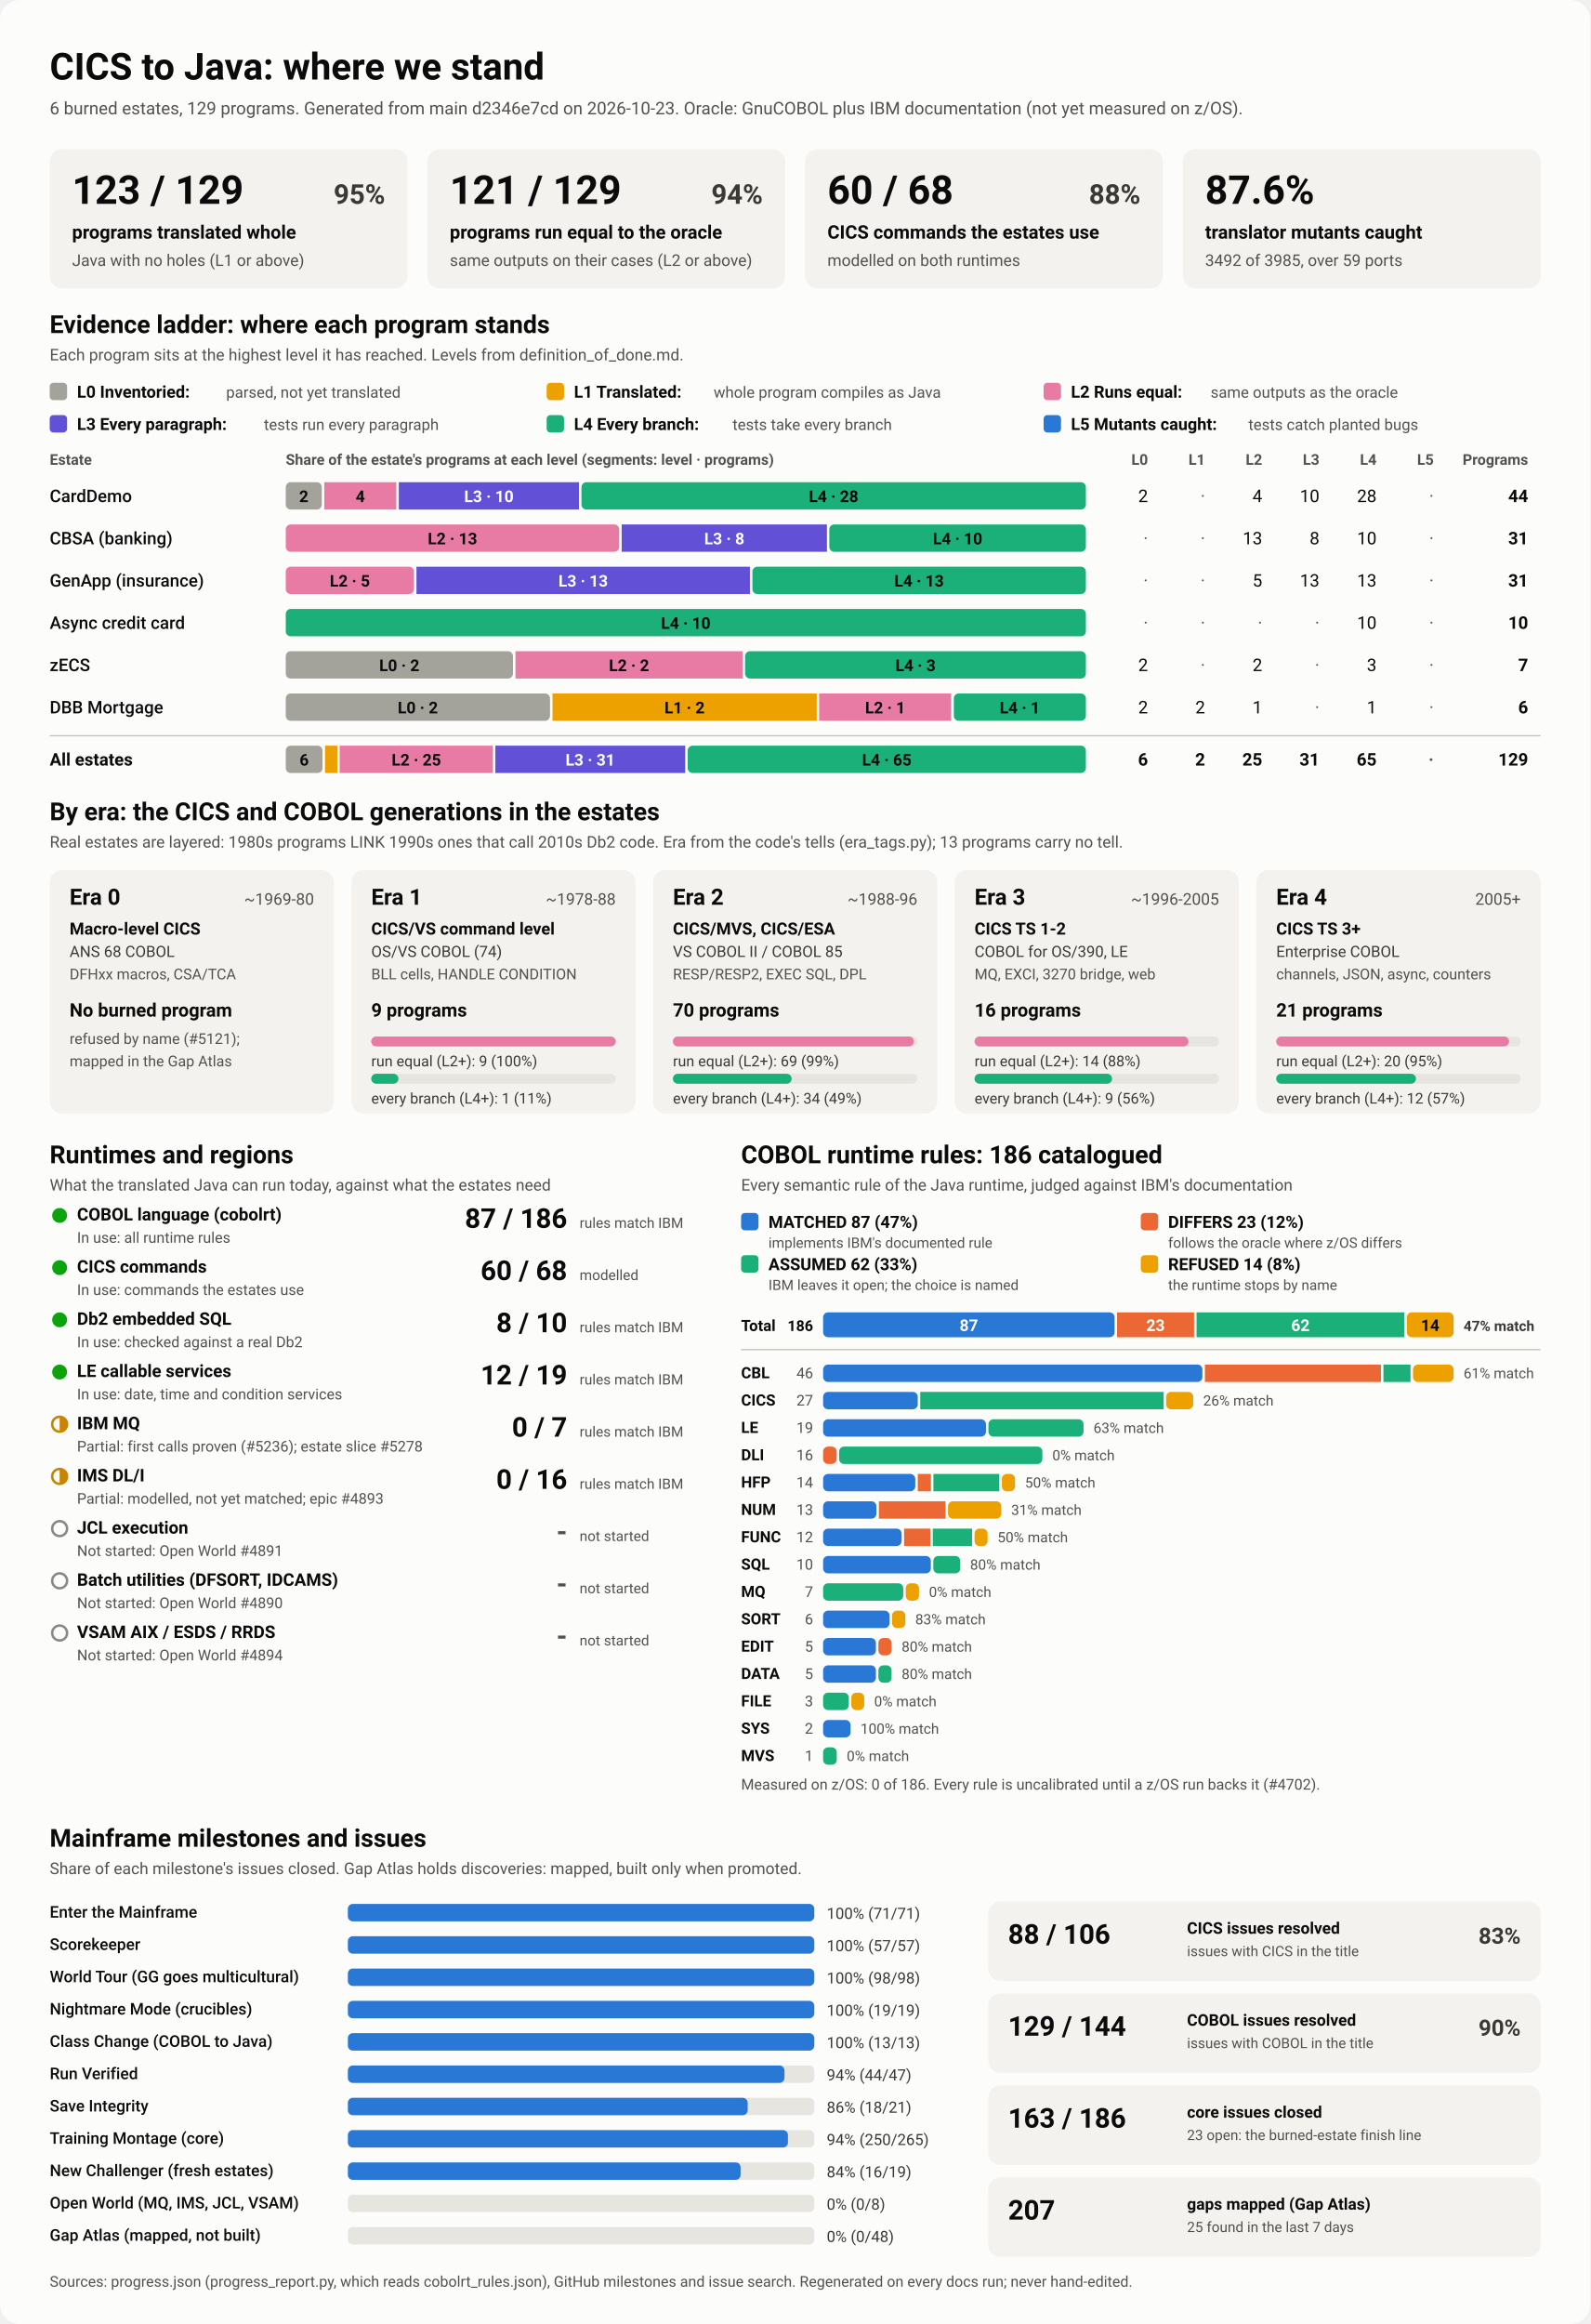
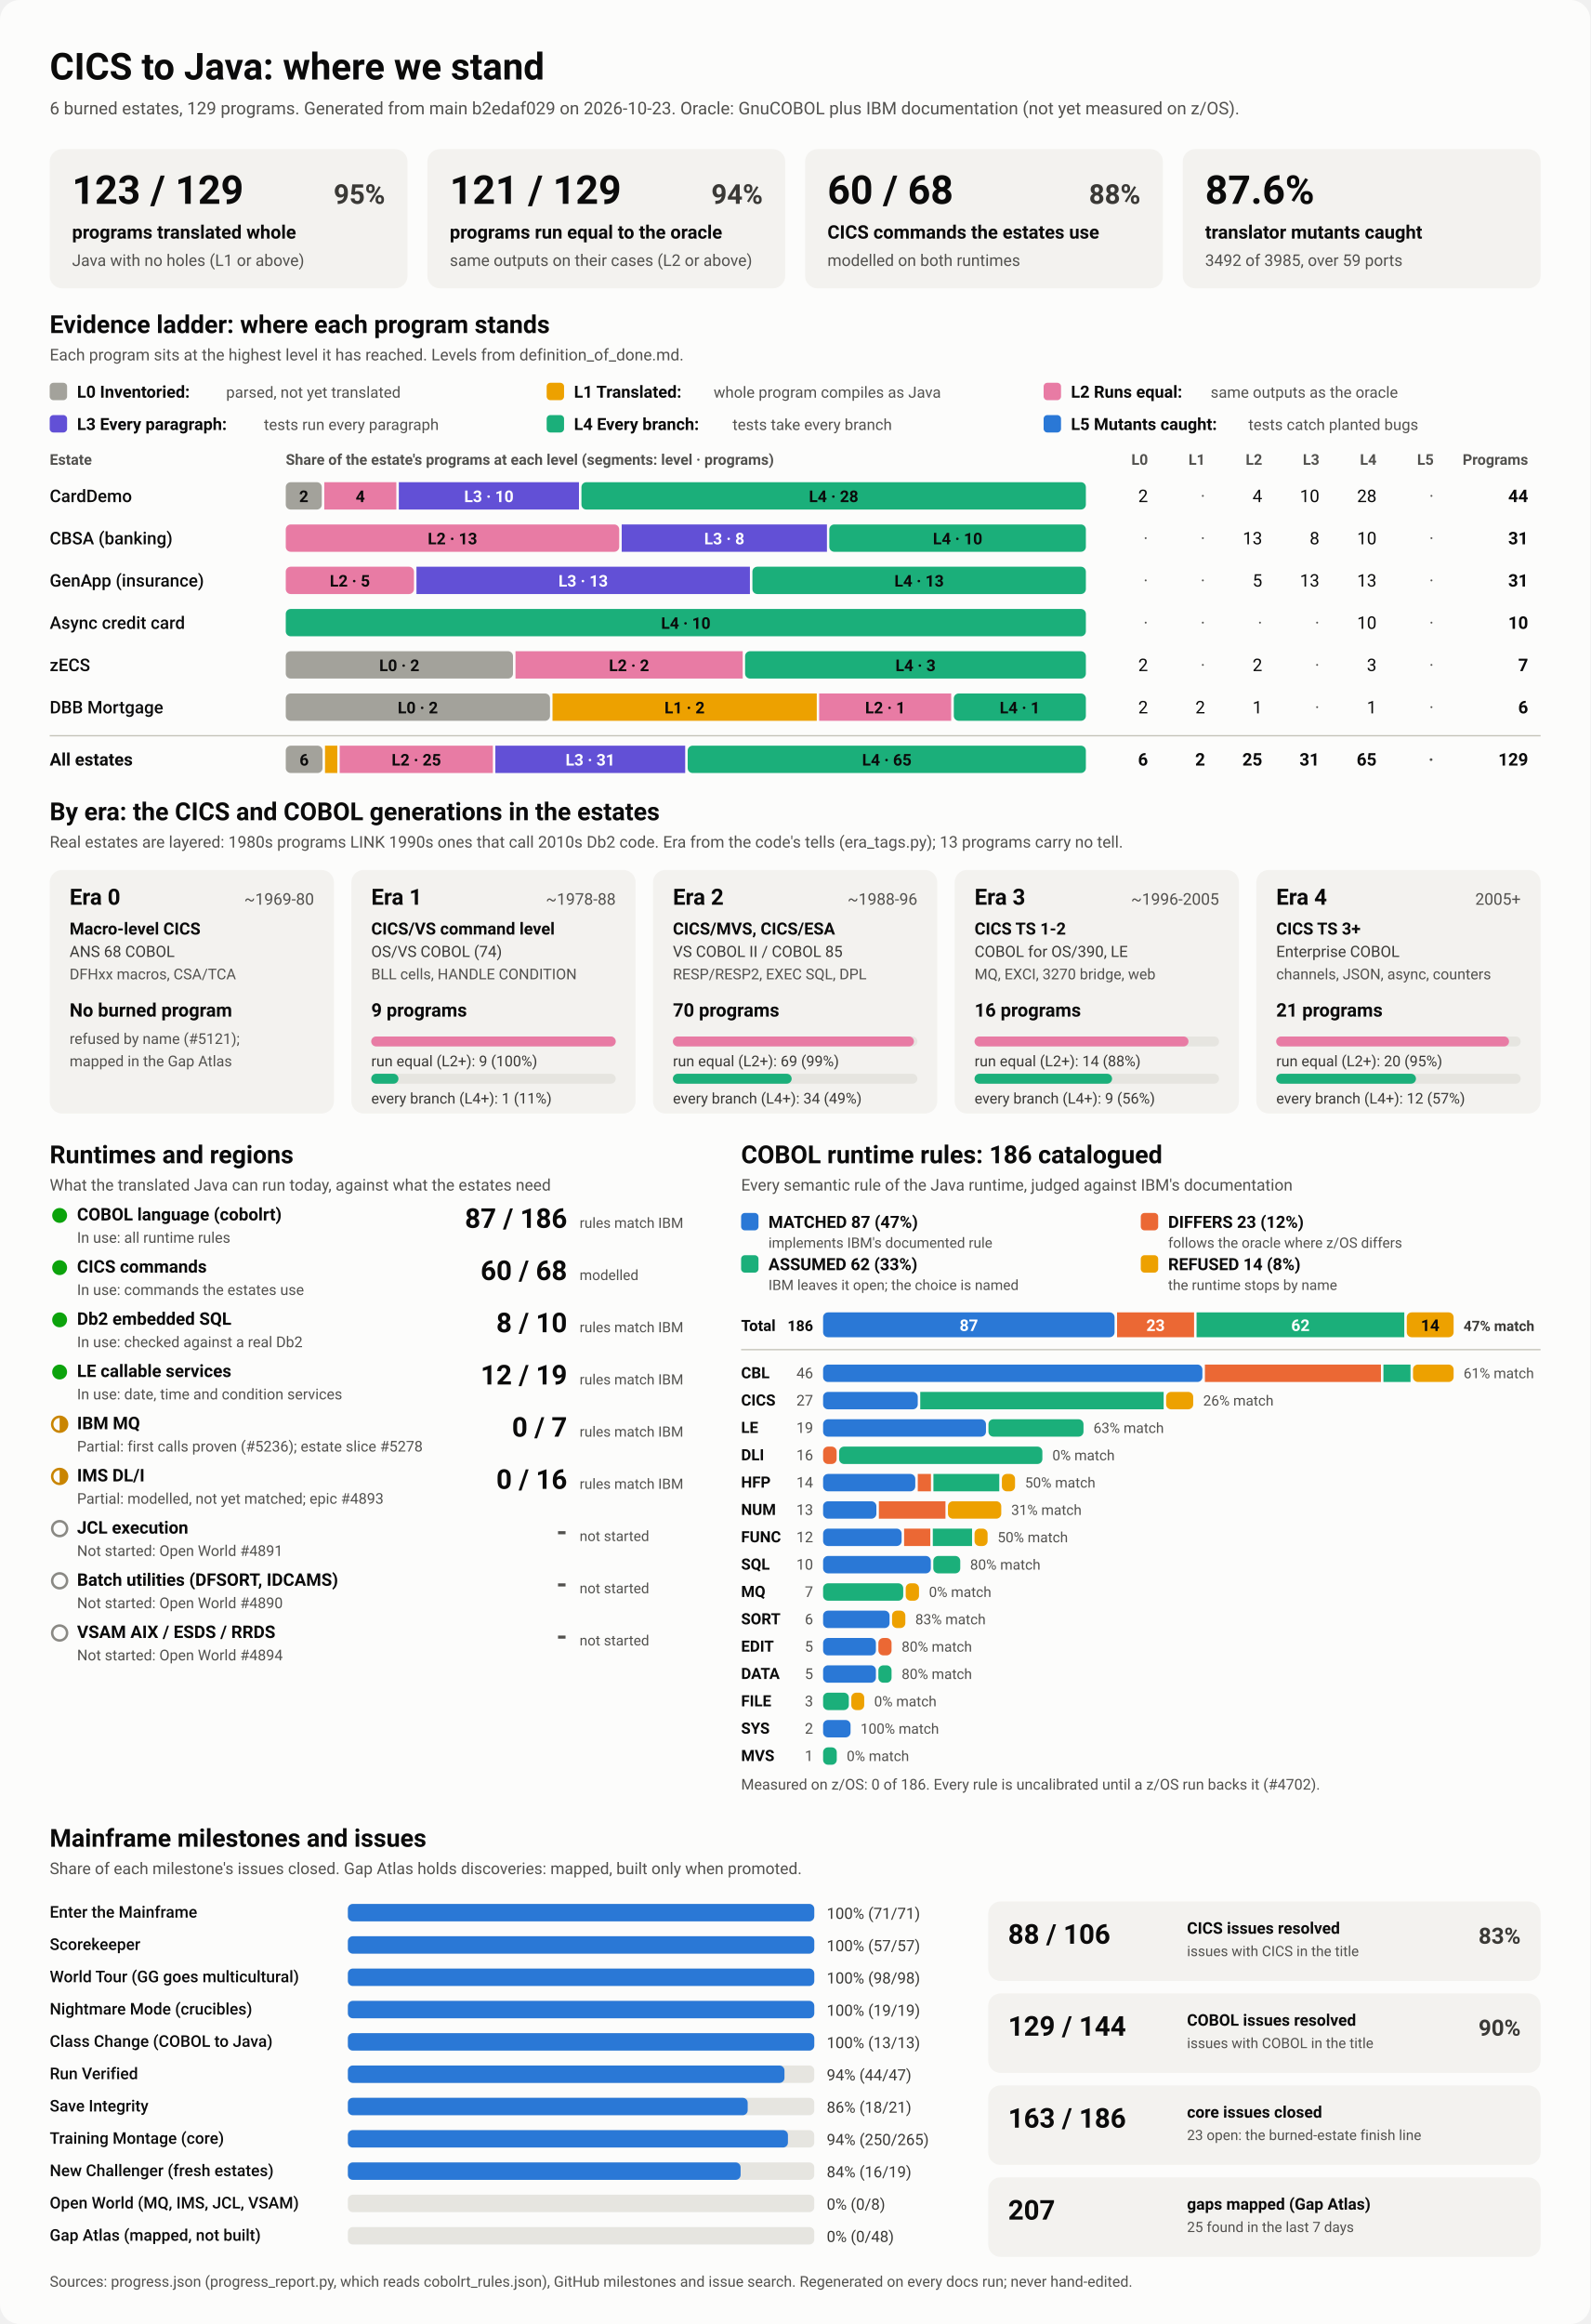
<svg xmlns="http://www.w3.org/2000/svg" viewBox="0 0 1280 1870" width="1280" height="1870" role="img" aria-labelledby="ttl">
  <style>
    svg { font-family: system-ui, -apple-system, 'Segoe UI', Roboto, Helvetica, Arial, sans-serif; }
    .bg { fill: #fcfcfb; }
    .card { fill: #f3f2ef; }
    .track { fill: #e6e5e0; }
    .rule { stroke: #c3c2b7; stroke-width: 1; }
    .t1 { fill: #0b0b0b; } .t2 { fill: #3a3936; } .t3 { fill: #52514e; }
    .on-dark { fill: #ffffff; } .on-light { fill: #0b0b0b; }
    .lv0 { fill: #a3a29b; } .lv1 { fill: #eda100; } .lv2 { fill: #e87ba4; } .lv3 { fill: #6250d6; } .lv4 { fill: #1baf7a; } .lv5 { fill: #2a78d6; } 
    .s0 { fill: #2a78d6; } .s1 { fill: #eb6834; } .s2 { fill: #1baf7a; } .s3 { fill: #eda100; } 
    .prog { fill: #2a78d6; }
    .st-good { fill: #0ca30c; } .st-warn { fill: none; stroke: #c98500; stroke-width: 2; }
    .st-warn-fill { fill: #c98500; } .st-none { fill: none; stroke: #8a8984; stroke-width: 2; }
    @media (prefers-color-scheme: dark) {
      .bg { fill: #1a1a19; } .card { fill: #242422; } .track { fill: #383835; } .rule { stroke: #52514e; }
      .t1 { fill: #f0efec; } .t2 { fill: #dddcd6; } .t3 { fill: #c3c2b7; }
      .on-light { fill: #0b0b0b; } .prog { fill: #3987e5; }
      .lv0 { fill: #6b6a64; } .lv1 { fill: #c98500; } .lv2 { fill: #d55181; } .lv3 { fill: #9085e9; } .lv4 { fill: #199e70; } .lv5 { fill: #3987e5; } 
      .s0 { fill: #3987e5; } .s1 { fill: #d95926; } .s2 { fill: #199e70; } .s3 { fill: #c98500; } 
    }
  </style>
  <rect class="bg" width="1280" height="1870" rx="16" />
  <text x="40.0" y="64.0" class="t1" font-size="30" font-weight="700" text-anchor="start">CICS to Java: where we stand</text>
-   <text x="40.0" y="92.0" class="t3" font-size="14" font-weight="400" text-anchor="start">6 burned estates, 129 programs. Generated from main d2346e7cd on 2026-10-23. Oracle: GnuCOBOL plus IBM documentation (not yet measured on z/OS).</text>
+   <text x="40.0" y="92.0" class="t3" font-size="14" font-weight="400" text-anchor="start">6 burned estates, 129 programs. Generated from main b2edaf029 on 2026-10-23. Oracle: GnuCOBOL plus IBM documentation (not yet measured on z/OS).</text>
  <rect x="40.0" y="120.0" width="288.0" height="112.0" rx="10" class="card" />
  <text x="58.0" y="164.0" class="t1" font-size="32" font-weight="700" text-anchor="start">123 / 129</text>
  <text x="310.0" y="164.0" class="t2" font-size="22" font-weight="600" text-anchor="end">95%</text>
  <text x="58.0" y="192.0" class="t1" font-size="15" font-weight="600" text-anchor="start">programs translated whole</text>
  <text x="58.0" y="214.0" class="t3" font-size="13" font-weight="400" text-anchor="start">Java with no holes (L1 or above)</text>
  <rect x="344.0" y="120.0" width="288.0" height="112.0" rx="10" class="card" />
  <text x="362.0" y="164.0" class="t1" font-size="32" font-weight="700" text-anchor="start">121 / 129</text>
  <text x="614.0" y="164.0" class="t2" font-size="22" font-weight="600" text-anchor="end">94%</text>
  <text x="362.0" y="192.0" class="t1" font-size="15" font-weight="600" text-anchor="start">programs run equal to the oracle</text>
  <text x="362.0" y="214.0" class="t3" font-size="13" font-weight="400" text-anchor="start">same outputs on their cases (L2 or above)</text>
  <rect x="648.0" y="120.0" width="288.0" height="112.0" rx="10" class="card" />
  <text x="666.0" y="164.0" class="t1" font-size="32" font-weight="700" text-anchor="start">60 / 68</text>
  <text x="918.0" y="164.0" class="t2" font-size="22" font-weight="600" text-anchor="end">88%</text>
  <text x="666.0" y="192.0" class="t1" font-size="15" font-weight="600" text-anchor="start">CICS commands the estates use</text>
  <text x="666.0" y="214.0" class="t3" font-size="13" font-weight="400" text-anchor="start">modelled on both runtimes</text>
  <rect x="952.0" y="120.0" width="288.0" height="112.0" rx="10" class="card" />
  <text x="970.0" y="164.0" class="t1" font-size="32" font-weight="700" text-anchor="start">87.6%</text>
  <text x="970.0" y="192.0" class="t1" font-size="15" font-weight="600" text-anchor="start">translator mutants caught</text>
  <text x="970.0" y="214.0" class="t3" font-size="13" font-weight="400" text-anchor="start">3492 of 3985, over 59 ports</text>
  <text x="40.0" y="268.0" class="t1" font-size="20" font-weight="700" text-anchor="start">Evidence ladder: where each program stands</text>
  <text x="40.0" y="290.0" class="t3" font-size="13" font-weight="400" text-anchor="start">Each program sits at the highest level it has reached. Levels from definition_of_done.md.</text>
  <rect x="40.0" y="308.0" width="14.0" height="14.0" rx="3" class="lv0" />
  <text x="62.0" y="320.0" class="t1" font-size="13.5" font-weight="600" text-anchor="start">L0 Inventoried:</text>
  <text x="182.0" y="320.0" class="t3" font-size="12.5" font-weight="400" text-anchor="start">parsed, not yet translated</text>
  <rect x="440.0" y="308.0" width="14.0" height="14.0" rx="3" class="lv1" />
  <text x="462.0" y="320.0" class="t1" font-size="13.5" font-weight="600" text-anchor="start">L1 Translated:</text>
  <text x="574.4" y="320.0" class="t3" font-size="12.5" font-weight="400" text-anchor="start">whole program compiles as Java</text>
  <rect x="840.0" y="308.0" width="14.0" height="14.0" rx="3" class="lv2" />
  <text x="862.0" y="320.0" class="t1" font-size="13.5" font-weight="600" text-anchor="start">L2 Runs equal:</text>
  <text x="974.4" y="320.0" class="t3" font-size="12.5" font-weight="400" text-anchor="start">same outputs as the oracle</text>
  <rect x="40.0" y="334.0" width="14.0" height="14.0" rx="3" class="lv3" />
  <text x="62.0" y="346.0" class="t1" font-size="13.5" font-weight="600" text-anchor="start">L3 Every paragraph:</text>
  <text x="212.4" y="346.0" class="t3" font-size="12.5" font-weight="400" text-anchor="start">tests run every paragraph</text>
  <rect x="440.0" y="334.0" width="14.0" height="14.0" rx="3" class="lv4" />
  <text x="462.0" y="346.0" class="t1" font-size="13.5" font-weight="600" text-anchor="start">L4 Every branch:</text>
  <text x="589.6" y="346.0" class="t3" font-size="12.5" font-weight="400" text-anchor="start">tests take every branch</text>
  <rect x="840.0" y="334.0" width="14.0" height="14.0" rx="3" class="lv5" />
  <text x="862.0" y="346.0" class="t1" font-size="13.5" font-weight="600" text-anchor="start">L5 Mutants caught:</text>
  <text x="1004.8" y="346.0" class="t3" font-size="12.5" font-weight="400" text-anchor="start">tests catch planted bugs</text>
  <text x="40.0" y="374.0" class="t3" font-size="12" font-weight="600" text-anchor="start">Estate</text>
  <text x="230.0" y="374.0" class="t3" font-size="12" font-weight="600" text-anchor="start">Share of the estate's programs at each level (segments: level · programs)</text>
  <text x="924.0" y="374.0" class="t3" font-size="12" font-weight="600" text-anchor="end">L0</text>
  <text x="970.0" y="374.0" class="t3" font-size="12" font-weight="600" text-anchor="end">L1</text>
  <text x="1016.0" y="374.0" class="t3" font-size="12" font-weight="600" text-anchor="end">L2</text>
  <text x="1062.0" y="374.0" class="t3" font-size="12" font-weight="600" text-anchor="end">L3</text>
  <text x="1108.0" y="374.0" class="t3" font-size="12" font-weight="600" text-anchor="end">L4</text>
  <text x="1154.0" y="374.0" class="t3" font-size="12" font-weight="600" text-anchor="end">L5</text>
  <text x="1230.0" y="374.0" class="t3" font-size="12" font-weight="600" text-anchor="end">Programs</text>
  <text x="40.0" y="404.0" class="t1" font-size="14" font-weight="500" text-anchor="start">CardDemo</text>
  <rect x="230.0" y="388.0" width="29.0" height="22.0" rx="4" class="lv0" />
  <text x="244.5" y="404.0" class="on-light" font-size="13" font-weight="600" text-anchor="middle">2</text>
  <rect x="261.0" y="388.0" width="58.0" height="22.0" rx="0" class="lv2" />
  <text x="290.0" y="404.0" class="on-light" font-size="13" font-weight="600" text-anchor="middle">4</text>
  <rect x="321.0" y="388.0" width="145.0" height="22.0" rx="0" class="lv3" />
  <text x="393.5" y="404.0" class="on-dark" font-size="13" font-weight="600" text-anchor="middle">L3 · 10</text>
  <rect x="468.0" y="388.0" width="406.0" height="22.0" rx="4" class="lv4" />
  <text x="671.0" y="404.0" class="on-light" font-size="13" font-weight="600" text-anchor="middle">L4 · 28</text>
  <text x="924.0" y="404.0" class="t1" font-size="14" font-weight="400" text-anchor="end">2</text>
  <text x="970.0" y="404.0" class="t3" font-size="14" font-weight="400" text-anchor="end">·</text>
  <text x="1016.0" y="404.0" class="t1" font-size="14" font-weight="400" text-anchor="end">4</text>
  <text x="1062.0" y="404.0" class="t1" font-size="14" font-weight="400" text-anchor="end">10</text>
  <text x="1108.0" y="404.0" class="t1" font-size="14" font-weight="400" text-anchor="end">28</text>
  <text x="1154.0" y="404.0" class="t3" font-size="14" font-weight="400" text-anchor="end">·</text>
  <text x="1230.0" y="404.0" class="t1" font-size="14" font-weight="700" text-anchor="end">44</text>
  <text x="40.0" y="438.0" class="t1" font-size="14" font-weight="500" text-anchor="start">CBSA (banking)</text>
  <rect x="230.0" y="422.0" width="268.4" height="22.0" rx="4" class="lv2" />
  <text x="364.2" y="438.0" class="on-light" font-size="13" font-weight="600" text-anchor="middle">L2 · 13</text>
  <rect x="500.4" y="422.0" width="165.2" height="22.0" rx="0" class="lv3" />
  <text x="583.0" y="438.0" class="on-dark" font-size="13" font-weight="600" text-anchor="middle">L3 · 8</text>
  <rect x="667.5" y="422.0" width="206.5" height="22.0" rx="4" class="lv4" />
  <text x="770.8" y="438.0" class="on-light" font-size="13" font-weight="600" text-anchor="middle">L4 · 10</text>
  <text x="924.0" y="438.0" class="t3" font-size="14" font-weight="400" text-anchor="end">·</text>
  <text x="970.0" y="438.0" class="t3" font-size="14" font-weight="400" text-anchor="end">·</text>
  <text x="1016.0" y="438.0" class="t1" font-size="14" font-weight="400" text-anchor="end">13</text>
  <text x="1062.0" y="438.0" class="t1" font-size="14" font-weight="400" text-anchor="end">8</text>
  <text x="1108.0" y="438.0" class="t1" font-size="14" font-weight="400" text-anchor="end">10</text>
  <text x="1154.0" y="438.0" class="t3" font-size="14" font-weight="400" text-anchor="end">·</text>
  <text x="1230.0" y="438.0" class="t1" font-size="14" font-weight="700" text-anchor="end">31</text>
  <text x="40.0" y="472.0" class="t1" font-size="14" font-weight="500" text-anchor="start">GenApp (insurance)</text>
  <rect x="230.0" y="456.0" width="103.2" height="22.0" rx="4" class="lv2" />
  <text x="281.6" y="472.0" class="on-light" font-size="13" font-weight="600" text-anchor="middle">L2 · 5</text>
  <rect x="335.2" y="456.0" width="268.4" height="22.0" rx="0" class="lv3" />
  <text x="469.4" y="472.0" class="on-dark" font-size="13" font-weight="600" text-anchor="middle">L3 · 13</text>
  <rect x="605.6" y="456.0" width="268.4" height="22.0" rx="4" class="lv4" />
  <text x="739.8" y="472.0" class="on-light" font-size="13" font-weight="600" text-anchor="middle">L4 · 13</text>
  <text x="924.0" y="472.0" class="t3" font-size="14" font-weight="400" text-anchor="end">·</text>
  <text x="970.0" y="472.0" class="t3" font-size="14" font-weight="400" text-anchor="end">·</text>
  <text x="1016.0" y="472.0" class="t1" font-size="14" font-weight="400" text-anchor="end">5</text>
  <text x="1062.0" y="472.0" class="t1" font-size="14" font-weight="400" text-anchor="end">13</text>
  <text x="1108.0" y="472.0" class="t1" font-size="14" font-weight="400" text-anchor="end">13</text>
  <text x="1154.0" y="472.0" class="t3" font-size="14" font-weight="400" text-anchor="end">·</text>
  <text x="1230.0" y="472.0" class="t1" font-size="14" font-weight="700" text-anchor="end">31</text>
  <text x="40.0" y="506.0" class="t1" font-size="14" font-weight="500" text-anchor="start">Async credit card</text>
  <rect x="230.0" y="490.0" width="644.0" height="22.0" rx="4" class="lv4" />
  <text x="552.0" y="506.0" class="on-light" font-size="13" font-weight="600" text-anchor="middle">L4 · 10</text>
  <text x="924.0" y="506.0" class="t3" font-size="14" font-weight="400" text-anchor="end">·</text>
  <text x="970.0" y="506.0" class="t3" font-size="14" font-weight="400" text-anchor="end">·</text>
  <text x="1016.0" y="506.0" class="t3" font-size="14" font-weight="400" text-anchor="end">·</text>
  <text x="1062.0" y="506.0" class="t3" font-size="14" font-weight="400" text-anchor="end">·</text>
  <text x="1108.0" y="506.0" class="t1" font-size="14" font-weight="400" text-anchor="end">10</text>
  <text x="1154.0" y="506.0" class="t3" font-size="14" font-weight="400" text-anchor="end">·</text>
  <text x="1230.0" y="506.0" class="t1" font-size="14" font-weight="700" text-anchor="end">10</text>
  <text x="40.0" y="540.0" class="t1" font-size="14" font-weight="500" text-anchor="start">zECS</text>
  <rect x="230.0" y="524.0" width="182.9" height="22.0" rx="4" class="lv0" />
  <text x="321.4" y="540.0" class="on-light" font-size="13" font-weight="600" text-anchor="middle">L0 · 2</text>
  <rect x="414.9" y="524.0" width="182.9" height="22.0" rx="0" class="lv2" />
  <text x="506.3" y="540.0" class="on-light" font-size="13" font-weight="600" text-anchor="middle">L2 · 2</text>
  <rect x="599.7" y="524.0" width="274.3" height="22.0" rx="4" class="lv4" />
  <text x="736.9" y="540.0" class="on-light" font-size="13" font-weight="600" text-anchor="middle">L4 · 3</text>
  <text x="924.0" y="540.0" class="t1" font-size="14" font-weight="400" text-anchor="end">2</text>
  <text x="970.0" y="540.0" class="t3" font-size="14" font-weight="400" text-anchor="end">·</text>
  <text x="1016.0" y="540.0" class="t1" font-size="14" font-weight="400" text-anchor="end">2</text>
  <text x="1062.0" y="540.0" class="t3" font-size="14" font-weight="400" text-anchor="end">·</text>
  <text x="1108.0" y="540.0" class="t1" font-size="14" font-weight="400" text-anchor="end">3</text>
  <text x="1154.0" y="540.0" class="t3" font-size="14" font-weight="400" text-anchor="end">·</text>
  <text x="1230.0" y="540.0" class="t1" font-size="14" font-weight="700" text-anchor="end">7</text>
  <text x="40.0" y="574.0" class="t1" font-size="14" font-weight="500" text-anchor="start">DBB Mortgage</text>
  <rect x="230.0" y="558.0" width="212.7" height="22.0" rx="4" class="lv0" />
  <text x="336.3" y="574.0" class="on-light" font-size="13" font-weight="600" text-anchor="middle">L0 · 2</text>
  <rect x="444.7" y="558.0" width="212.7" height="22.0" rx="0" class="lv1" />
  <text x="551.0" y="574.0" class="on-light" font-size="13" font-weight="600" text-anchor="middle">L1 · 2</text>
  <rect x="659.3" y="558.0" width="106.3" height="22.0" rx="0" class="lv2" />
  <text x="712.5" y="574.0" class="on-light" font-size="13" font-weight="600" text-anchor="middle">L2 · 1</text>
  <rect x="767.7" y="558.0" width="106.3" height="22.0" rx="4" class="lv4" />
  <text x="820.8" y="574.0" class="on-light" font-size="13" font-weight="600" text-anchor="middle">L4 · 1</text>
  <text x="924.0" y="574.0" class="t1" font-size="14" font-weight="400" text-anchor="end">2</text>
  <text x="970.0" y="574.0" class="t1" font-size="14" font-weight="400" text-anchor="end">2</text>
  <text x="1016.0" y="574.0" class="t1" font-size="14" font-weight="400" text-anchor="end">1</text>
  <text x="1062.0" y="574.0" class="t3" font-size="14" font-weight="400" text-anchor="end">·</text>
  <text x="1108.0" y="574.0" class="t1" font-size="14" font-weight="400" text-anchor="end">1</text>
  <text x="1154.0" y="574.0" class="t3" font-size="14" font-weight="400" text-anchor="end">·</text>
  <text x="1230.0" y="574.0" class="t1" font-size="14" font-weight="700" text-anchor="end">6</text>
  <line x1="40" x2="1240" y1="592" y2="592" class="rule" />
  <text x="40.0" y="616.0" class="t1" font-size="14" font-weight="700" text-anchor="start">All estates</text>
  <rect x="230.0" y="600.0" width="29.6" height="22.0" rx="4" class="lv0" />
  <text x="244.8" y="616.0" class="on-light" font-size="13" font-weight="600" text-anchor="middle">6</text>
  <rect x="261.6" y="600.0" width="9.9" height="22.0" rx="0" class="lv1" />
  <rect x="273.4" y="600.0" width="123.3" height="22.0" rx="0" class="lv2" />
  <text x="335.1" y="616.0" class="on-light" font-size="13" font-weight="600" text-anchor="middle">L2 · 25</text>
  <rect x="398.7" y="600.0" width="152.8" height="22.0" rx="0" class="lv3" />
  <text x="475.1" y="616.0" class="on-dark" font-size="13" font-weight="600" text-anchor="middle">L3 · 31</text>
  <rect x="553.5" y="600.0" width="320.5" height="22.0" rx="4" class="lv4" />
  <text x="713.8" y="616.0" class="on-light" font-size="13" font-weight="600" text-anchor="middle">L4 · 65</text>
  <text x="924.0" y="616.0" class="t1" font-size="14" font-weight="700" text-anchor="end">6</text>
  <text x="970.0" y="616.0" class="t1" font-size="14" font-weight="700" text-anchor="end">2</text>
  <text x="1016.0" y="616.0" class="t1" font-size="14" font-weight="700" text-anchor="end">25</text>
  <text x="1062.0" y="616.0" class="t1" font-size="14" font-weight="700" text-anchor="end">31</text>
  <text x="1108.0" y="616.0" class="t1" font-size="14" font-weight="700" text-anchor="end">65</text>
  <text x="1154.0" y="616.0" class="t3" font-size="14" font-weight="700" text-anchor="end">·</text>
  <text x="1230.0" y="616.0" class="t1" font-size="14" font-weight="700" text-anchor="end">129</text>
  <text x="40.0" y="660.0" class="t1" font-size="20" font-weight="700" text-anchor="start">By era: the CICS and COBOL generations in the estates</text>
  <text x="40.0" y="682.0" class="t3" font-size="13" font-weight="400" text-anchor="start">Real estates are layered: 1980s programs LINK 1990s ones that call 2010s Db2 code. Era from the code's tells (era_tags.py); 13 programs carry no tell.</text>
  <rect x="40.0" y="700.0" width="228.8" height="196.0" rx="10" class="card" />
  <text x="56.0" y="728.0" class="t1" font-size="18" font-weight="700" text-anchor="start">Era 0</text>
  <text x="252.8" y="728.0" class="t3" font-size="13" font-weight="400" text-anchor="end">~1969-80</text>
  <text x="56.0" y="752.0" class="t1" font-size="13.5" font-weight="600" text-anchor="start">Macro-level CICS</text>
  <text x="56.0" y="770.0" class="t2" font-size="12.5" font-weight="400" text-anchor="start">ANS 68 COBOL</text>
  <text x="56.0" y="788.0" class="t3" font-size="12" font-weight="400" text-anchor="start">DFHxx macros, CSA/TCA</text>
  <text x="56.0" y="818.0" class="t1" font-size="15" font-weight="700" text-anchor="start">No burned program</text>
  <text x="56.0" y="840.0" class="t3" font-size="12" font-weight="400" text-anchor="start">refused by name (#5121);</text>
  <text x="56.0" y="858.0" class="t3" font-size="12" font-weight="400" text-anchor="start">mapped in the Gap Atlas</text>
  <rect x="282.8" y="700.0" width="228.8" height="196.0" rx="10" class="card" />
  <text x="298.8" y="728.0" class="t1" font-size="18" font-weight="700" text-anchor="start">Era 1</text>
  <text x="495.6" y="728.0" class="t3" font-size="13" font-weight="400" text-anchor="end">~1978-88</text>
  <text x="298.8" y="752.0" class="t1" font-size="13.5" font-weight="600" text-anchor="start">CICS/VS command level</text>
  <text x="298.8" y="770.0" class="t2" font-size="12.5" font-weight="400" text-anchor="start">OS/VS COBOL (74)</text>
  <text x="298.8" y="788.0" class="t3" font-size="12" font-weight="400" text-anchor="start">BLL cells, HANDLE CONDITION</text>
  <text x="298.8" y="818.0" class="t1" font-size="15" font-weight="700" text-anchor="start">9 programs</text>
  <rect x="298.8" y="834.0" width="196.8" height="8.0" rx="4" class="track" />
  <rect x="298.8" y="834.0" width="196.8" height="8.0" rx="4" class="lv2" />
  <text x="298.8" y="858.0" class="t2" font-size="12" font-weight="400" text-anchor="start">run equal (L2+): 9 (100%)</text>
  <rect x="298.8" y="864.0" width="196.8" height="8.0" rx="4" class="track" />
  <rect x="298.8" y="864.0" width="21.9" height="8.0" rx="4" class="lv4" />
  <text x="298.8" y="888.0" class="t2" font-size="12" font-weight="400" text-anchor="start">every branch (L4+): 1 (11%)</text>
  <rect x="525.6" y="700.0" width="228.8" height="196.0" rx="10" class="card" />
  <text x="541.6" y="728.0" class="t1" font-size="18" font-weight="700" text-anchor="start">Era 2</text>
  <text x="738.4" y="728.0" class="t3" font-size="13" font-weight="400" text-anchor="end">~1988-96</text>
  <text x="541.6" y="752.0" class="t1" font-size="13.5" font-weight="600" text-anchor="start">CICS/MVS, CICS/ESA</text>
  <text x="541.6" y="770.0" class="t2" font-size="12.5" font-weight="400" text-anchor="start">VS COBOL II / COBOL 85</text>
  <text x="541.6" y="788.0" class="t3" font-size="12" font-weight="400" text-anchor="start">RESP/RESP2, EXEC SQL, DPL</text>
  <text x="541.6" y="818.0" class="t1" font-size="15" font-weight="700" text-anchor="start">70 programs</text>
  <rect x="541.6" y="834.0" width="196.8" height="8.0" rx="4" class="track" />
  <rect x="541.6" y="834.0" width="194.0" height="8.0" rx="4" class="lv2" />
  <text x="541.6" y="858.0" class="t2" font-size="12" font-weight="400" text-anchor="start">run equal (L2+): 69 (99%)</text>
  <rect x="541.6" y="864.0" width="196.8" height="8.0" rx="4" class="track" />
  <rect x="541.6" y="864.0" width="95.6" height="8.0" rx="4" class="lv4" />
  <text x="541.6" y="888.0" class="t2" font-size="12" font-weight="400" text-anchor="start">every branch (L4+): 34 (49%)</text>
  <rect x="768.4" y="700.0" width="228.8" height="196.0" rx="10" class="card" />
  <text x="784.4" y="728.0" class="t1" font-size="18" font-weight="700" text-anchor="start">Era 3</text>
  <text x="981.2" y="728.0" class="t3" font-size="13" font-weight="400" text-anchor="end">~1996-2005</text>
  <text x="784.4" y="752.0" class="t1" font-size="13.5" font-weight="600" text-anchor="start">CICS TS 1-2</text>
  <text x="784.4" y="770.0" class="t2" font-size="12.5" font-weight="400" text-anchor="start">COBOL for OS/390, LE</text>
  <text x="784.4" y="788.0" class="t3" font-size="12" font-weight="400" text-anchor="start">MQ, EXCI, 3270 bridge, web</text>
  <text x="784.4" y="818.0" class="t1" font-size="15" font-weight="700" text-anchor="start">16 programs</text>
  <rect x="784.4" y="834.0" width="196.8" height="8.0" rx="4" class="track" />
  <rect x="784.4" y="834.0" width="172.2" height="8.0" rx="4" class="lv2" />
  <text x="784.4" y="858.0" class="t2" font-size="12" font-weight="400" text-anchor="start">run equal (L2+): 14 (88%)</text>
  <rect x="784.4" y="864.0" width="196.8" height="8.0" rx="4" class="track" />
  <rect x="784.4" y="864.0" width="110.7" height="8.0" rx="4" class="lv4" />
  <text x="784.4" y="888.0" class="t2" font-size="12" font-weight="400" text-anchor="start">every branch (L4+): 9 (56%)</text>
  <rect x="1011.2" y="700.0" width="228.8" height="196.0" rx="10" class="card" />
  <text x="1027.2" y="728.0" class="t1" font-size="18" font-weight="700" text-anchor="start">Era 4</text>
  <text x="1224.0" y="728.0" class="t3" font-size="13" font-weight="400" text-anchor="end">2005+</text>
  <text x="1027.2" y="752.0" class="t1" font-size="13.5" font-weight="600" text-anchor="start">CICS TS 3+</text>
  <text x="1027.2" y="770.0" class="t2" font-size="12.5" font-weight="400" text-anchor="start">Enterprise COBOL</text>
  <text x="1027.2" y="788.0" class="t3" font-size="12" font-weight="400" text-anchor="start">channels, JSON, async, counters</text>
  <text x="1027.2" y="818.0" class="t1" font-size="15" font-weight="700" text-anchor="start">21 programs</text>
  <rect x="1027.2" y="834.0" width="196.8" height="8.0" rx="4" class="track" />
  <rect x="1027.2" y="834.0" width="187.4" height="8.0" rx="4" class="lv2" />
  <text x="1027.2" y="858.0" class="t2" font-size="12" font-weight="400" text-anchor="start">run equal (L2+): 20 (95%)</text>
  <rect x="1027.2" y="864.0" width="196.8" height="8.0" rx="4" class="track" />
  <rect x="1027.2" y="864.0" width="112.5" height="8.0" rx="4" class="lv4" />
  <text x="1027.2" y="888.0" class="t2" font-size="12" font-weight="400" text-anchor="start">every branch (L4+): 12 (57%)</text>
  <text x="40.0" y="936.0" class="t1" font-size="20" font-weight="700" text-anchor="start">Runtimes and regions</text>
  <text x="40.0" y="958.0" class="t3" font-size="13" font-weight="400" text-anchor="start">What the translated Java can run today, against what the estates need</text>
  <circle cx="48" cy="978" r="6" class="st-good" />
  <text x="62.0" y="982.0" class="t1" font-size="14" font-weight="600" text-anchor="start">COBOL language (cobolrt)</text>
  <text x="62.0" y="1000.0" class="t3" font-size="12" font-weight="400" text-anchor="start">In use: all runtime rules</text>
  <text x="456.5" y="988.0" class="t1" font-size="22" font-weight="700" text-anchor="end">87 / 186</text>
  <text x="466.5" y="988.0" class="t3" font-size="11.5" font-weight="400" text-anchor="start">rules match IBM</text>
  <circle cx="48" cy="1020" r="6" class="st-good" />
  <text x="62.0" y="1024.0" class="t1" font-size="14" font-weight="600" text-anchor="start">CICS commands</text>
  <text x="62.0" y="1042.0" class="t3" font-size="12" font-weight="400" text-anchor="start">In use: commands the estates use</text>
  <text x="456.5" y="1030.0" class="t1" font-size="22" font-weight="700" text-anchor="end">60 / 68</text>
  <text x="466.5" y="1030.0" class="t3" font-size="11.5" font-weight="400" text-anchor="start">modelled</text>
  <circle cx="48" cy="1062" r="6" class="st-good" />
  <text x="62.0" y="1066.0" class="t1" font-size="14" font-weight="600" text-anchor="start">Db2 embedded SQL</text>
  <text x="62.0" y="1084.0" class="t3" font-size="12" font-weight="400" text-anchor="start">In use: checked against a real Db2</text>
  <text x="456.5" y="1072.0" class="t1" font-size="22" font-weight="700" text-anchor="end">8 / 10</text>
  <text x="466.5" y="1072.0" class="t3" font-size="11.5" font-weight="400" text-anchor="start">rules match IBM</text>
  <circle cx="48" cy="1104" r="6" class="st-good" />
  <text x="62.0" y="1108.0" class="t1" font-size="14" font-weight="600" text-anchor="start">LE callable services</text>
  <text x="62.0" y="1126.0" class="t3" font-size="12" font-weight="400" text-anchor="start">In use: date, time and condition services</text>
  <text x="456.5" y="1114.0" class="t1" font-size="22" font-weight="700" text-anchor="end">12 / 19</text>
  <text x="466.5" y="1114.0" class="t3" font-size="11.5" font-weight="400" text-anchor="start">rules match IBM</text>
  <circle cx="48" cy="1146" r="6" class="st-warn" />
  <path d="M 48 1140 A 6 6 0 0 1 48 1152 Z" class="st-warn-fill" />
  <text x="62.0" y="1150.0" class="t1" font-size="14" font-weight="600" text-anchor="start">IBM MQ</text>
  <text x="62.0" y="1168.0" class="t3" font-size="12" font-weight="400" text-anchor="start">Partial: first calls proven (#5236); estate slice #5278</text>
  <text x="456.5" y="1156.0" class="t1" font-size="22" font-weight="700" text-anchor="end">0 / 7</text>
  <text x="466.5" y="1156.0" class="t3" font-size="11.5" font-weight="400" text-anchor="start">rules match IBM</text>
  <circle cx="48" cy="1188" r="6" class="st-warn" />
  <path d="M 48 1182 A 6 6 0 0 1 48 1194 Z" class="st-warn-fill" />
  <text x="62.0" y="1192.0" class="t1" font-size="14" font-weight="600" text-anchor="start">IMS DL/I</text>
  <text x="62.0" y="1210.0" class="t3" font-size="12" font-weight="400" text-anchor="start">Partial: modelled, not yet matched; epic #4893</text>
  <text x="456.5" y="1198.0" class="t1" font-size="22" font-weight="700" text-anchor="end">0 / 16</text>
  <text x="466.5" y="1198.0" class="t3" font-size="11.5" font-weight="400" text-anchor="start">rules match IBM</text>
  <circle cx="48" cy="1230" r="6" class="st-none" />
  <text x="62.0" y="1234.0" class="t1" font-size="14" font-weight="600" text-anchor="start">JCL execution</text>
  <text x="62.0" y="1252.0" class="t3" font-size="12" font-weight="400" text-anchor="start">Not started: Open World #4891</text>
  <text x="456.5" y="1240.0" class="t3" font-size="22" font-weight="700" text-anchor="end">-</text>
  <text x="466.5" y="1240.0" class="t3" font-size="11.5" font-weight="400" text-anchor="start">not started</text>
  <circle cx="48" cy="1272" r="6" class="st-none" />
  <text x="62.0" y="1276.0" class="t1" font-size="14" font-weight="600" text-anchor="start">Batch utilities (DFSORT, IDCAMS)</text>
  <text x="62.0" y="1294.0" class="t3" font-size="12" font-weight="400" text-anchor="start">Not started: Open World #4890</text>
  <text x="456.5" y="1282.0" class="t3" font-size="22" font-weight="700" text-anchor="end">-</text>
  <text x="466.5" y="1282.0" class="t3" font-size="11.5" font-weight="400" text-anchor="start">not started</text>
  <circle cx="48" cy="1314" r="6" class="st-none" />
  <text x="62.0" y="1318.0" class="t1" font-size="14" font-weight="600" text-anchor="start">VSAM AIX / ESDS / RRDS</text>
  <text x="62.0" y="1336.0" class="t3" font-size="12" font-weight="400" text-anchor="start">Not started: Open World #4894</text>
  <text x="456.5" y="1324.0" class="t3" font-size="22" font-weight="700" text-anchor="end">-</text>
  <text x="466.5" y="1324.0" class="t3" font-size="11.5" font-weight="400" text-anchor="start">not started</text>
  <text x="596.5" y="936.0" class="t1" font-size="20" font-weight="700" text-anchor="start">COBOL runtime rules: 186 catalogued</text>
  <text x="596.5" y="958.0" class="t3" font-size="13" font-weight="400" text-anchor="start">Every semantic rule of the Java runtime, judged against IBM's documentation</text>
  <rect x="596.5" y="976.0" width="14.0" height="14.0" rx="3" class="s0" />
  <text x="618.5" y="988.0" class="t1" font-size="13.5" font-weight="600" text-anchor="start">MATCHED  87 (47%)</text>
  <text x="618.5" y="1004.0" class="t3" font-size="11.5" font-weight="400" text-anchor="start">implements IBM's documented rule</text>
  <rect x="918.2" y="976.0" width="14.0" height="14.0" rx="3" class="s1" />
  <text x="940.2" y="988.0" class="t1" font-size="13.5" font-weight="600" text-anchor="start">DIFFERS  23 (12%)</text>
  <text x="940.2" y="1004.0" class="t3" font-size="11.5" font-weight="400" text-anchor="start">follows the oracle where z/OS differs</text>
  <rect x="596.5" y="1010.0" width="14.0" height="14.0" rx="3" class="s2" />
  <text x="618.5" y="1022.0" class="t1" font-size="13.5" font-weight="600" text-anchor="start">ASSUMED  62 (33%)</text>
  <text x="618.5" y="1038.0" class="t3" font-size="11.5" font-weight="400" text-anchor="start">IBM leaves it open; the choice is named</text>
  <rect x="918.2" y="1010.0" width="14.0" height="14.0" rx="3" class="s3" />
  <text x="940.2" y="1022.0" class="t1" font-size="13.5" font-weight="600" text-anchor="start">REFUSED  14 (8%)</text>
  <text x="940.2" y="1038.0" class="t3" font-size="11.5" font-weight="400" text-anchor="start">the runtime stops by name</text>
  <text x="596.5" y="1071.0" class="t1" font-size="12.5" font-weight="700" text-anchor="start">Total</text>
  <text x="654.5" y="1071.0" class="t1" font-size="12" font-weight="700" text-anchor="end">186</text>
  <rect x="662.5" y="1056.0" width="234.6" height="20.0" rx="4" class="s0" />
  <text x="779.8" y="1071.0" class="on-dark" font-size="13" font-weight="600" text-anchor="middle">87</text>
  <rect x="899.1" y="1056.0" width="62.0" height="20.0" rx="0" class="s1" />
  <text x="930.1" y="1071.0" class="on-dark" font-size="13" font-weight="600" text-anchor="middle">23</text>
  <rect x="963.1" y="1056.0" width="167.2" height="20.0" rx="0" class="s2" />
  <text x="1046.7" y="1071.0" class="on-dark" font-size="13" font-weight="600" text-anchor="middle">62</text>
  <rect x="1132.3" y="1056.0" width="37.7" height="20.0" rx="4" class="s3" />
  <text x="1151.1" y="1071.0" class="on-light" font-size="13" font-weight="600" text-anchor="middle">14</text>
  <text x="1178.0" y="1071.0" class="t2" font-size="11.5" font-weight="600" text-anchor="start">47% match</text>
  <line x1="596.5" x2="1240.0" y1="1086" y2="1086" class="rule" />
  <text x="596.5" y="1109.0" class="t1" font-size="12.5" font-weight="600" text-anchor="start">CBL</text>
  <text x="654.5" y="1109.0" class="t3" font-size="12" font-weight="400" text-anchor="end">46</text>
  <rect x="662.5" y="1098.0" width="305.3" height="14.0" rx="4" class="s0" />
  <rect x="969.8" y="1098.0" width="141.7" height="14.0" rx="0" class="s1" />
  <rect x="1113.5" y="1098.0" width="21.8" height="14.0" rx="0" class="s2" />
  <rect x="1137.3" y="1098.0" width="32.7" height="14.0" rx="4" class="s3" />
  <text x="1178.0" y="1109.0" class="t3" font-size="11.5" font-weight="400" text-anchor="start">61% match</text>
  <text x="596.5" y="1131.0" class="t1" font-size="12.5" font-weight="600" text-anchor="start">CICS</text>
  <text x="654.5" y="1131.0" class="t3" font-size="12" font-weight="400" text-anchor="end">27</text>
  <rect x="662.5" y="1120.0" width="76.2" height="14.0" rx="4" class="s0" />
  <rect x="740.7" y="1120.0" width="195.9" height="14.0" rx="0" class="s2" />
  <rect x="938.6" y="1120.0" width="21.8" height="14.0" rx="4" class="s3" />
  <text x="968.4" y="1131.0" class="t3" font-size="11.5" font-weight="400" text-anchor="start">26% match</text>
  <text x="596.5" y="1153.0" class="t1" font-size="12.5" font-weight="600" text-anchor="start">LE</text>
  <text x="654.5" y="1153.0" class="t3" font-size="12" font-weight="400" text-anchor="end">19</text>
  <rect x="662.5" y="1142.0" width="131.1" height="14.0" rx="4" class="s0" />
  <rect x="795.6" y="1142.0" width="76.5" height="14.0" rx="4" class="s2" />
  <text x="880.1" y="1153.0" class="t3" font-size="11.5" font-weight="400" text-anchor="start">63% match</text>
  <text x="596.5" y="1175.0" class="t1" font-size="12.5" font-weight="600" text-anchor="start">DLI</text>
  <text x="654.5" y="1175.0" class="t3" font-size="12" font-weight="400" text-anchor="end">16</text>
  <rect x="662.5" y="1164.0" width="10.9" height="14.0" rx="4" class="s1" />
  <rect x="675.4" y="1164.0" width="163.6" height="14.0" rx="4" class="s2" />
  <text x="847.0" y="1175.0" class="t3" font-size="11.5" font-weight="400" text-anchor="start">0% match</text>
  <text x="596.5" y="1197.0" class="t1" font-size="12.5" font-weight="600" text-anchor="start">HFP</text>
  <text x="654.5" y="1197.0" class="t3" font-size="12" font-weight="400" text-anchor="end">14</text>
  <rect x="662.5" y="1186.0" width="74.2" height="14.0" rx="4" class="s0" />
  <rect x="738.7" y="1186.0" width="10.6" height="14.0" rx="0" class="s1" />
  <rect x="751.3" y="1186.0" width="53.0" height="14.0" rx="0" class="s2" />
  <rect x="806.4" y="1186.0" width="10.6" height="14.0" rx="4" class="s3" />
  <text x="825.0" y="1197.0" class="t3" font-size="11.5" font-weight="400" text-anchor="start">50% match</text>
  <text x="596.5" y="1219.0" class="t1" font-size="12.5" font-weight="600" text-anchor="start">NUM</text>
  <text x="654.5" y="1219.0" class="t3" font-size="12" font-weight="400" text-anchor="end">13</text>
  <rect x="662.5" y="1208.0" width="42.9" height="14.0" rx="4" class="s0" />
  <rect x="707.4" y="1208.0" width="53.6" height="14.0" rx="0" class="s1" />
  <rect x="763.0" y="1208.0" width="42.9" height="14.0" rx="4" class="s3" />
  <text x="813.9" y="1219.0" class="t3" font-size="11.5" font-weight="400" text-anchor="start">31% match</text>
  <text x="596.5" y="1241.0" class="t1" font-size="12.5" font-weight="600" text-anchor="start">FUNC</text>
  <text x="654.5" y="1241.0" class="t3" font-size="12" font-weight="400" text-anchor="end">12</text>
  <rect x="662.5" y="1230.0" width="63.2" height="14.0" rx="4" class="s0" />
  <rect x="727.7" y="1230.0" width="21.1" height="14.0" rx="0" class="s1" />
  <rect x="750.8" y="1230.0" width="31.6" height="14.0" rx="0" class="s2" />
  <rect x="784.4" y="1230.0" width="10.5" height="14.0" rx="4" class="s3" />
  <text x="802.9" y="1241.0" class="t3" font-size="11.5" font-weight="400" text-anchor="start">50% match</text>
  <text x="596.5" y="1263.0" class="t1" font-size="12.5" font-weight="600" text-anchor="start">SQL</text>
  <text x="654.5" y="1263.0" class="t3" font-size="12" font-weight="400" text-anchor="end">10</text>
  <rect x="662.5" y="1252.0" width="86.7" height="14.0" rx="4" class="s0" />
  <rect x="751.2" y="1252.0" width="21.7" height="14.0" rx="4" class="s2" />
  <text x="780.8" y="1263.0" class="t3" font-size="11.5" font-weight="400" text-anchor="start">80% match</text>
  <text x="596.5" y="1285.0" class="t1" font-size="12.5" font-weight="600" text-anchor="start">MQ</text>
  <text x="654.5" y="1285.0" class="t3" font-size="12" font-weight="400" text-anchor="end">7</text>
  <rect x="662.5" y="1274.0" width="64.5" height="14.0" rx="4" class="s2" />
  <rect x="729.0" y="1274.0" width="10.7" height="14.0" rx="4" class="s3" />
  <text x="747.7" y="1285.0" class="t3" font-size="11.5" font-weight="400" text-anchor="start">0% match</text>
  <text x="596.5" y="1307.0" class="t1" font-size="12.5" font-weight="600" text-anchor="start">SORT</text>
  <text x="654.5" y="1307.0" class="t3" font-size="12" font-weight="400" text-anchor="end">6</text>
  <rect x="662.5" y="1296.0" width="53.5" height="14.0" rx="4" class="s0" />
  <rect x="718.0" y="1296.0" width="10.7" height="14.0" rx="4" class="s3" />
  <text x="736.7" y="1307.0" class="t3" font-size="11.5" font-weight="400" text-anchor="start">83% match</text>
  <text x="596.5" y="1329.0" class="t1" font-size="12.5" font-weight="600" text-anchor="start">EDIT</text>
  <text x="654.5" y="1329.0" class="t3" font-size="12" font-weight="400" text-anchor="end">5</text>
  <rect x="662.5" y="1318.0" width="42.5" height="14.0" rx="4" class="s0" />
  <rect x="707.0" y="1318.0" width="10.6" height="14.0" rx="4" class="s1" />
  <text x="725.7" y="1329.0" class="t3" font-size="11.5" font-weight="400" text-anchor="start">80% match</text>
  <text x="596.5" y="1351.0" class="t1" font-size="12.5" font-weight="600" text-anchor="start">DATA</text>
  <text x="654.5" y="1351.0" class="t3" font-size="12" font-weight="400" text-anchor="end">5</text>
  <rect x="662.5" y="1340.0" width="42.5" height="14.0" rx="4" class="s0" />
  <rect x="707.0" y="1340.0" width="10.6" height="14.0" rx="4" class="s2" />
  <text x="725.7" y="1351.0" class="t3" font-size="11.5" font-weight="400" text-anchor="start">80% match</text>
  <text x="596.5" y="1373.0" class="t1" font-size="12.5" font-weight="600" text-anchor="start">FILE</text>
  <text x="654.5" y="1373.0" class="t3" font-size="12" font-weight="400" text-anchor="end">3</text>
  <rect x="662.5" y="1362.0" width="20.7" height="14.0" rx="4" class="s2" />
  <rect x="685.2" y="1362.0" width="10.4" height="14.0" rx="4" class="s3" />
  <text x="703.6" y="1373.0" class="t3" font-size="11.5" font-weight="400" text-anchor="start">0% match</text>
  <text x="596.5" y="1395.0" class="t1" font-size="12.5" font-weight="600" text-anchor="start">SYS</text>
  <text x="654.5" y="1395.0" class="t3" font-size="12" font-weight="400" text-anchor="end">2</text>
  <rect x="662.5" y="1384.0" width="22.1" height="14.0" rx="4" class="s0" />
  <text x="692.6" y="1395.0" class="t3" font-size="11.5" font-weight="400" text-anchor="start">100% match</text>
  <text x="596.5" y="1417.0" class="t1" font-size="12.5" font-weight="600" text-anchor="start">MVS</text>
  <text x="654.5" y="1417.0" class="t3" font-size="12" font-weight="400" text-anchor="end">1</text>
  <rect x="662.5" y="1406.0" width="11.0" height="14.0" rx="4" class="s2" />
  <text x="681.5" y="1417.0" class="t3" font-size="11.5" font-weight="400" text-anchor="start">0% match</text>
  <text x="596.5" y="1440.0" class="t3" font-size="12" font-weight="400" text-anchor="start">Measured on z/OS: 0 of 186. Every rule is uncalibrated until a z/OS run backs it (#4702).</text>
  <text x="40.0" y="1486.0" class="t1" font-size="20" font-weight="700" text-anchor="start">Mainframe milestones and issues</text>
  <text x="40.0" y="1508.0" class="t3" font-size="13" font-weight="400" text-anchor="start">Share of each milestone's issues closed. Gap Atlas holds discoveries: mapped, built only when promoted.</text>
  <text x="40.0" y="1543.0" class="t1" font-size="13" font-weight="500" text-anchor="start">Enter the Mainframe</text>
  <rect x="280.0" y="1532.0" width="375.4" height="14.0" rx="4" class="track" />
  <rect x="280.0" y="1532.0" width="375.4" height="14.0" rx="4" class="prog" />
  <text x="665.4" y="1544.0" class="t2" font-size="12.5" font-weight="400" text-anchor="start">100%  (71/71)</text>
  <text x="40.0" y="1569.0" class="t1" font-size="13" font-weight="500" text-anchor="start">Scorekeeper</text>
  <rect x="280.0" y="1558.0" width="375.4" height="14.0" rx="4" class="track" />
  <rect x="280.0" y="1558.0" width="375.4" height="14.0" rx="4" class="prog" />
  <text x="665.4" y="1570.0" class="t2" font-size="12.5" font-weight="400" text-anchor="start">100%  (57/57)</text>
  <text x="40.0" y="1595.0" class="t1" font-size="13" font-weight="500" text-anchor="start">World Tour (GG goes multicultural)</text>
  <rect x="280.0" y="1584.0" width="375.4" height="14.0" rx="4" class="track" />
  <rect x="280.0" y="1584.0" width="375.4" height="14.0" rx="4" class="prog" />
  <text x="665.4" y="1596.0" class="t2" font-size="12.5" font-weight="400" text-anchor="start">100%  (98/98)</text>
  <text x="40.0" y="1621.0" class="t1" font-size="13" font-weight="500" text-anchor="start">Nightmare Mode (crucibles)</text>
  <rect x="280.0" y="1610.0" width="375.4" height="14.0" rx="4" class="track" />
  <rect x="280.0" y="1610.0" width="375.4" height="14.0" rx="4" class="prog" />
  <text x="665.4" y="1622.0" class="t2" font-size="12.5" font-weight="400" text-anchor="start">100%  (19/19)</text>
  <text x="40.0" y="1647.0" class="t1" font-size="13" font-weight="500" text-anchor="start">Class Change (COBOL to Java)</text>
  <rect x="280.0" y="1636.0" width="375.4" height="14.0" rx="4" class="track" />
  <rect x="280.0" y="1636.0" width="375.4" height="14.0" rx="4" class="prog" />
  <text x="665.4" y="1648.0" class="t2" font-size="12.5" font-weight="400" text-anchor="start">100%  (13/13)</text>
  <text x="40.0" y="1673.0" class="t1" font-size="13" font-weight="500" text-anchor="start">Run Verified</text>
  <rect x="280.0" y="1662.0" width="375.4" height="14.0" rx="4" class="track" />
  <rect x="280.0" y="1662.0" width="351.4" height="14.0" rx="4" class="prog" />
  <text x="665.4" y="1674.0" class="t2" font-size="12.5" font-weight="400" text-anchor="start">94%  (44/47)</text>
  <text x="40.0" y="1699.0" class="t1" font-size="13" font-weight="500" text-anchor="start">Save Integrity</text>
  <rect x="280.0" y="1688.0" width="375.4" height="14.0" rx="4" class="track" />
  <rect x="280.0" y="1688.0" width="321.8" height="14.0" rx="4" class="prog" />
  <text x="665.4" y="1700.0" class="t2" font-size="12.5" font-weight="400" text-anchor="start">86%  (18/21)</text>
  <text x="40.0" y="1725.0" class="t1" font-size="13" font-weight="500" text-anchor="start">Training Montage (core)</text>
  <rect x="280.0" y="1714.0" width="375.4" height="14.0" rx="4" class="track" />
  <rect x="280.0" y="1714.0" width="354.2" height="14.0" rx="4" class="prog" />
  <text x="665.4" y="1726.0" class="t2" font-size="12.5" font-weight="400" text-anchor="start">94%  (250/265)</text>
  <text x="40.0" y="1751.0" class="t1" font-size="13" font-weight="500" text-anchor="start">New Challenger (fresh estates)</text>
  <rect x="280.0" y="1740.0" width="375.4" height="14.0" rx="4" class="track" />
  <rect x="280.0" y="1740.0" width="316.1" height="14.0" rx="4" class="prog" />
  <text x="665.4" y="1752.0" class="t2" font-size="12.5" font-weight="400" text-anchor="start">84%  (16/19)</text>
  <text x="40.0" y="1777.0" class="t1" font-size="13" font-weight="500" text-anchor="start">Open World (MQ, IMS, JCL, VSAM)</text>
  <rect x="280.0" y="1766.0" width="375.4" height="14.0" rx="4" class="track" />
  <text x="665.4" y="1778.0" class="t2" font-size="12.5" font-weight="400" text-anchor="start">0%  (0/8)</text>
  <text x="40.0" y="1803.0" class="t1" font-size="13" font-weight="500" text-anchor="start">Gap Atlas (mapped, not built)</text>
  <rect x="280.0" y="1792.0" width="375.4" height="14.0" rx="4" class="track" />
  <text x="665.4" y="1804.0" class="t2" font-size="12.5" font-weight="400" text-anchor="start">0%  (0/48)</text>
  <rect x="795.4" y="1530.0" width="444.6" height="64.0" rx="10" class="card" />
  <text x="811.4" y="1564.0" class="t1" font-size="22" font-weight="700" text-anchor="start">88 / 106</text>
  <text x="1224.0" y="1564.0" class="t2" font-size="18" font-weight="600" text-anchor="end">83%</text>
  <text x="955.4" y="1556.0" class="t1" font-size="13" font-weight="600" text-anchor="start">CICS issues resolved</text>
  <text x="955.4" y="1574.0" class="t3" font-size="11.5" font-weight="400" text-anchor="start">issues with CICS in the title</text>
  <rect x="795.4" y="1604.0" width="444.6" height="64.0" rx="10" class="card" />
  <text x="811.4" y="1638.0" class="t1" font-size="22" font-weight="700" text-anchor="start">129 / 144</text>
  <text x="1224.0" y="1638.0" class="t2" font-size="18" font-weight="600" text-anchor="end">90%</text>
  <text x="955.4" y="1630.0" class="t1" font-size="13" font-weight="600" text-anchor="start">COBOL issues resolved</text>
  <text x="955.4" y="1648.0" class="t3" font-size="11.5" font-weight="400" text-anchor="start">issues with COBOL in the title</text>
  <rect x="795.4" y="1678.0" width="444.6" height="64.0" rx="10" class="card" />
  <text x="811.4" y="1712.0" class="t1" font-size="22" font-weight="700" text-anchor="start">163 / 186</text>
  <text x="955.4" y="1704.0" class="t1" font-size="13" font-weight="600" text-anchor="start">core issues closed</text>
  <text x="955.4" y="1722.0" class="t3" font-size="11.5" font-weight="400" text-anchor="start">23 open: the burned-estate finish line</text>
  <rect x="795.4" y="1752.0" width="444.6" height="64.0" rx="10" class="card" />
  <text x="811.4" y="1786.0" class="t1" font-size="22" font-weight="700" text-anchor="start">207</text>
  <text x="955.4" y="1778.0" class="t1" font-size="13" font-weight="600" text-anchor="start">gaps mapped (Gap Atlas)</text>
  <text x="955.4" y="1796.0" class="t3" font-size="11.5" font-weight="400" text-anchor="start">25 found in the last 7 days</text>
  <text x="40.0" y="1840.0" class="t3" font-size="12" font-weight="400" text-anchor="start">Sources: progress.json (progress_report.py, which reads cobolrt_rules.json), GitHub milestones and issue search. Regenerated on every docs run; never hand-edited.</text>
</svg>
